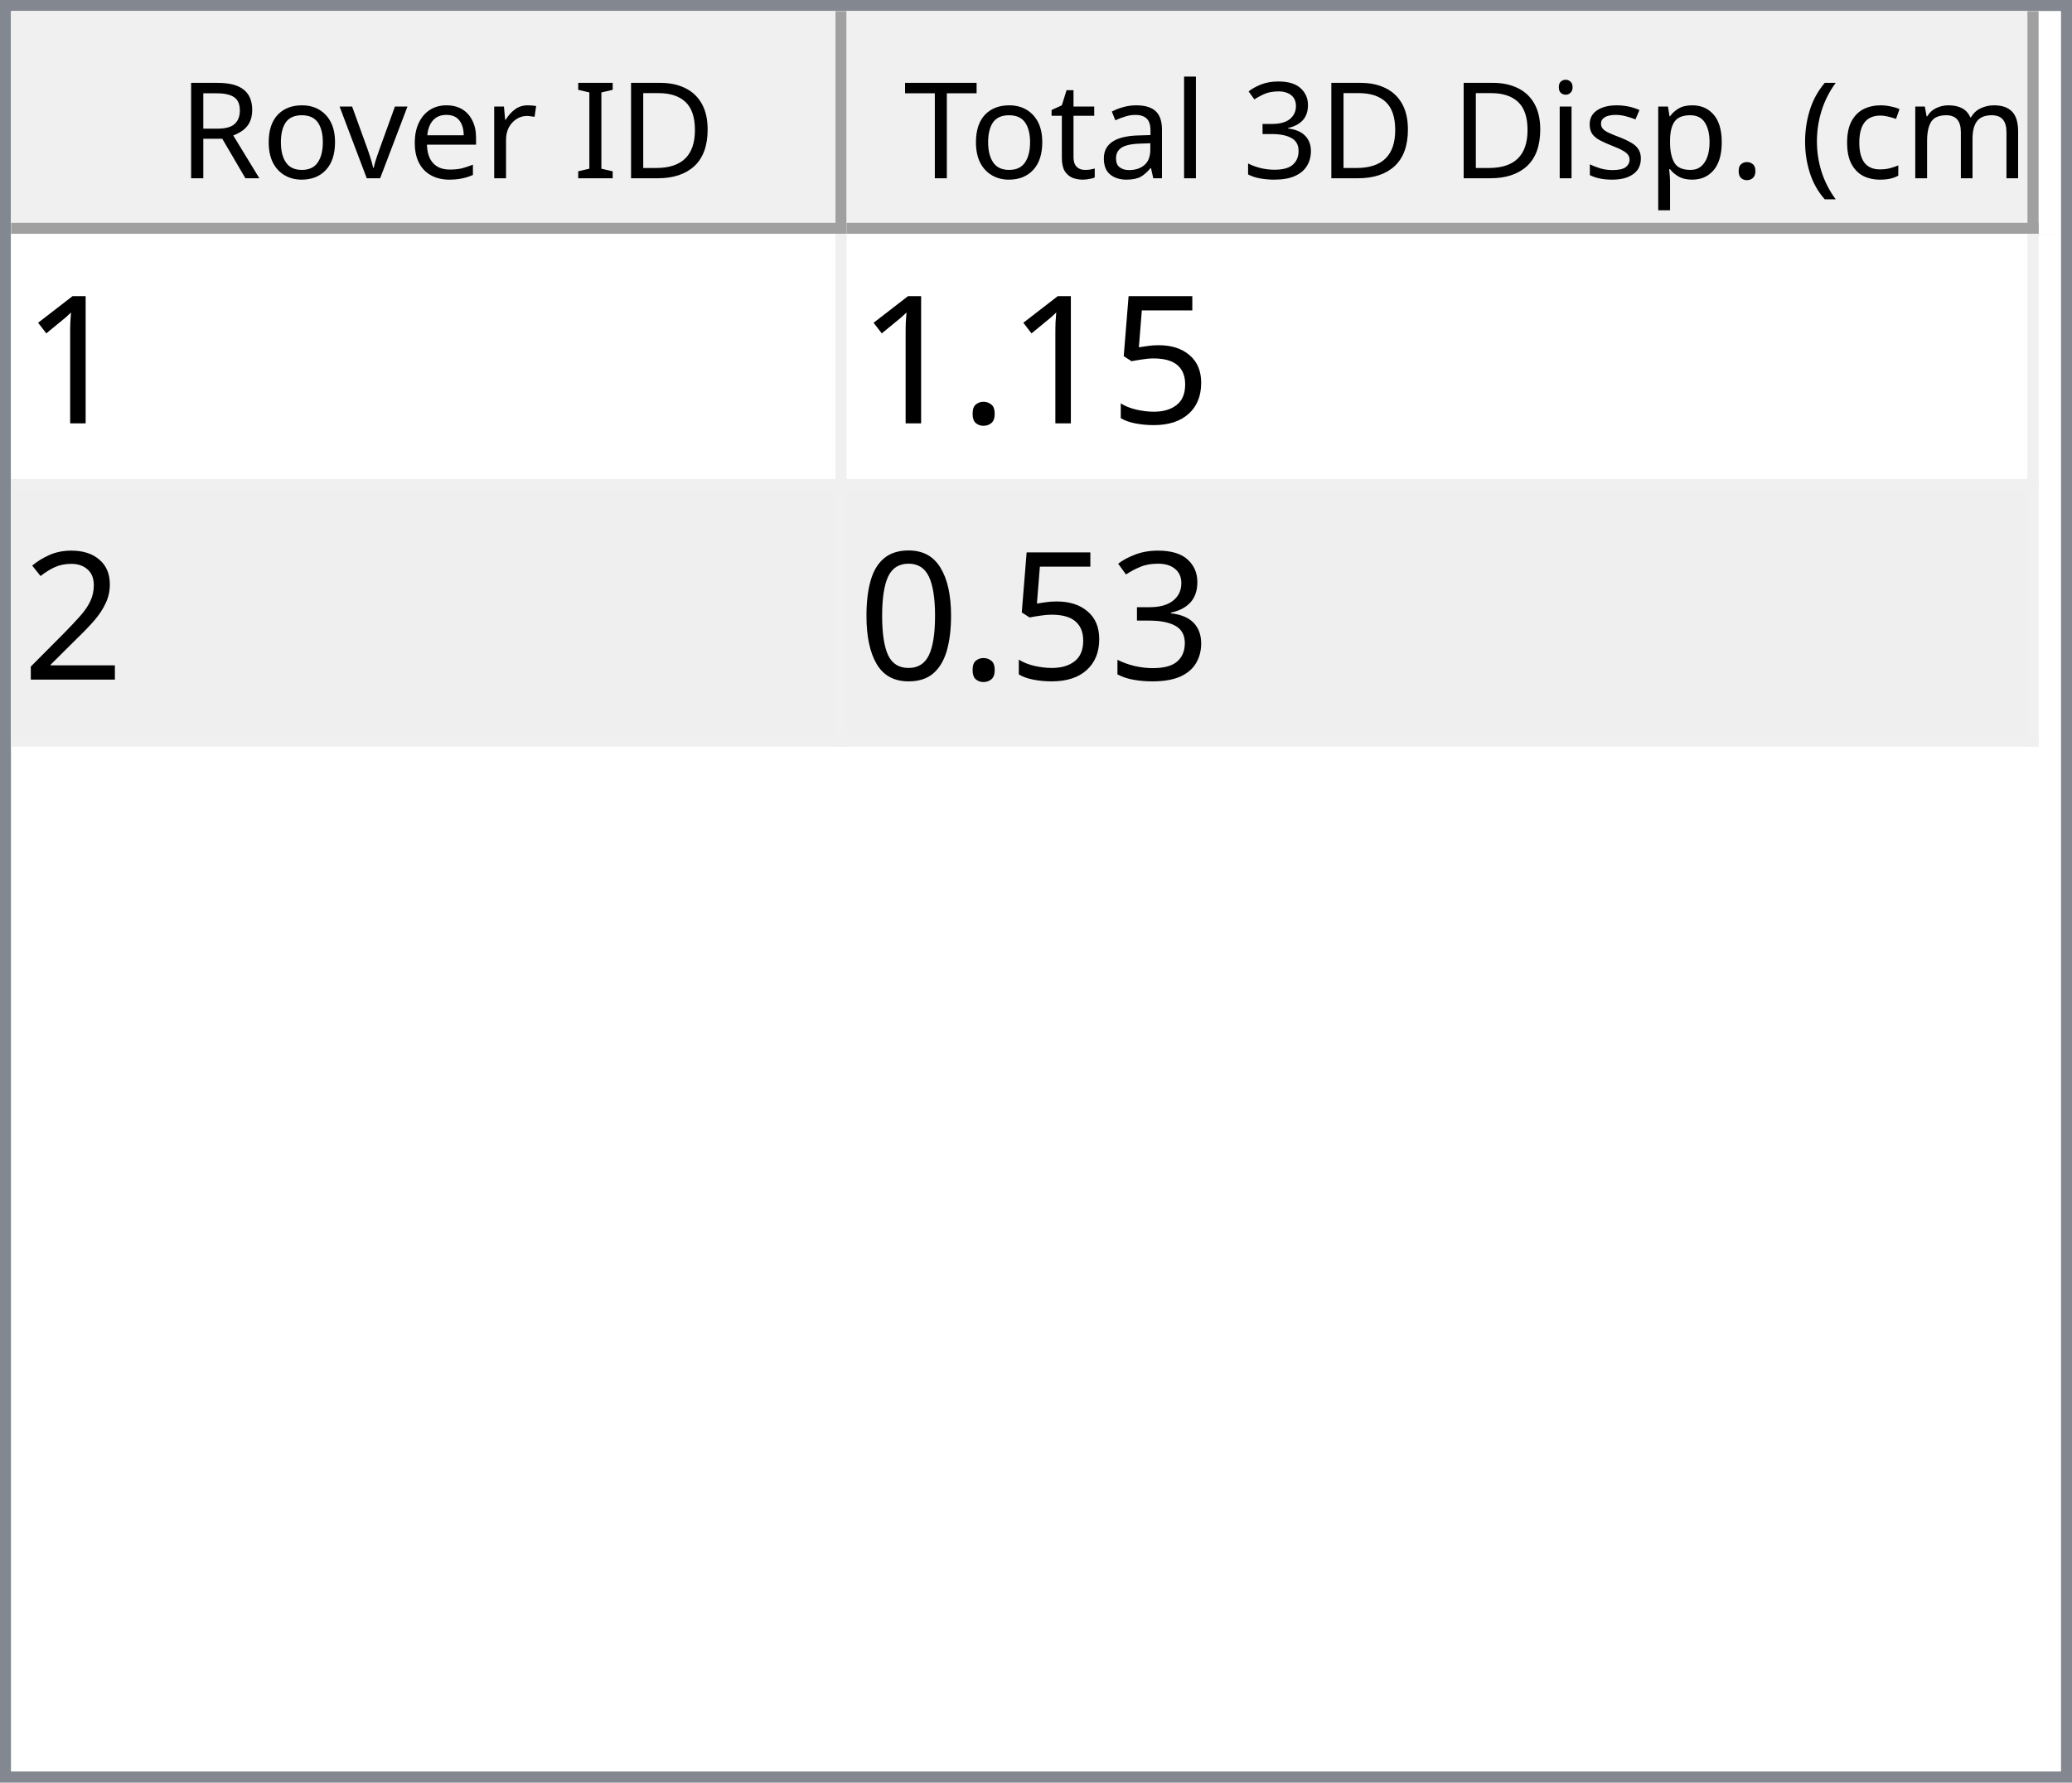
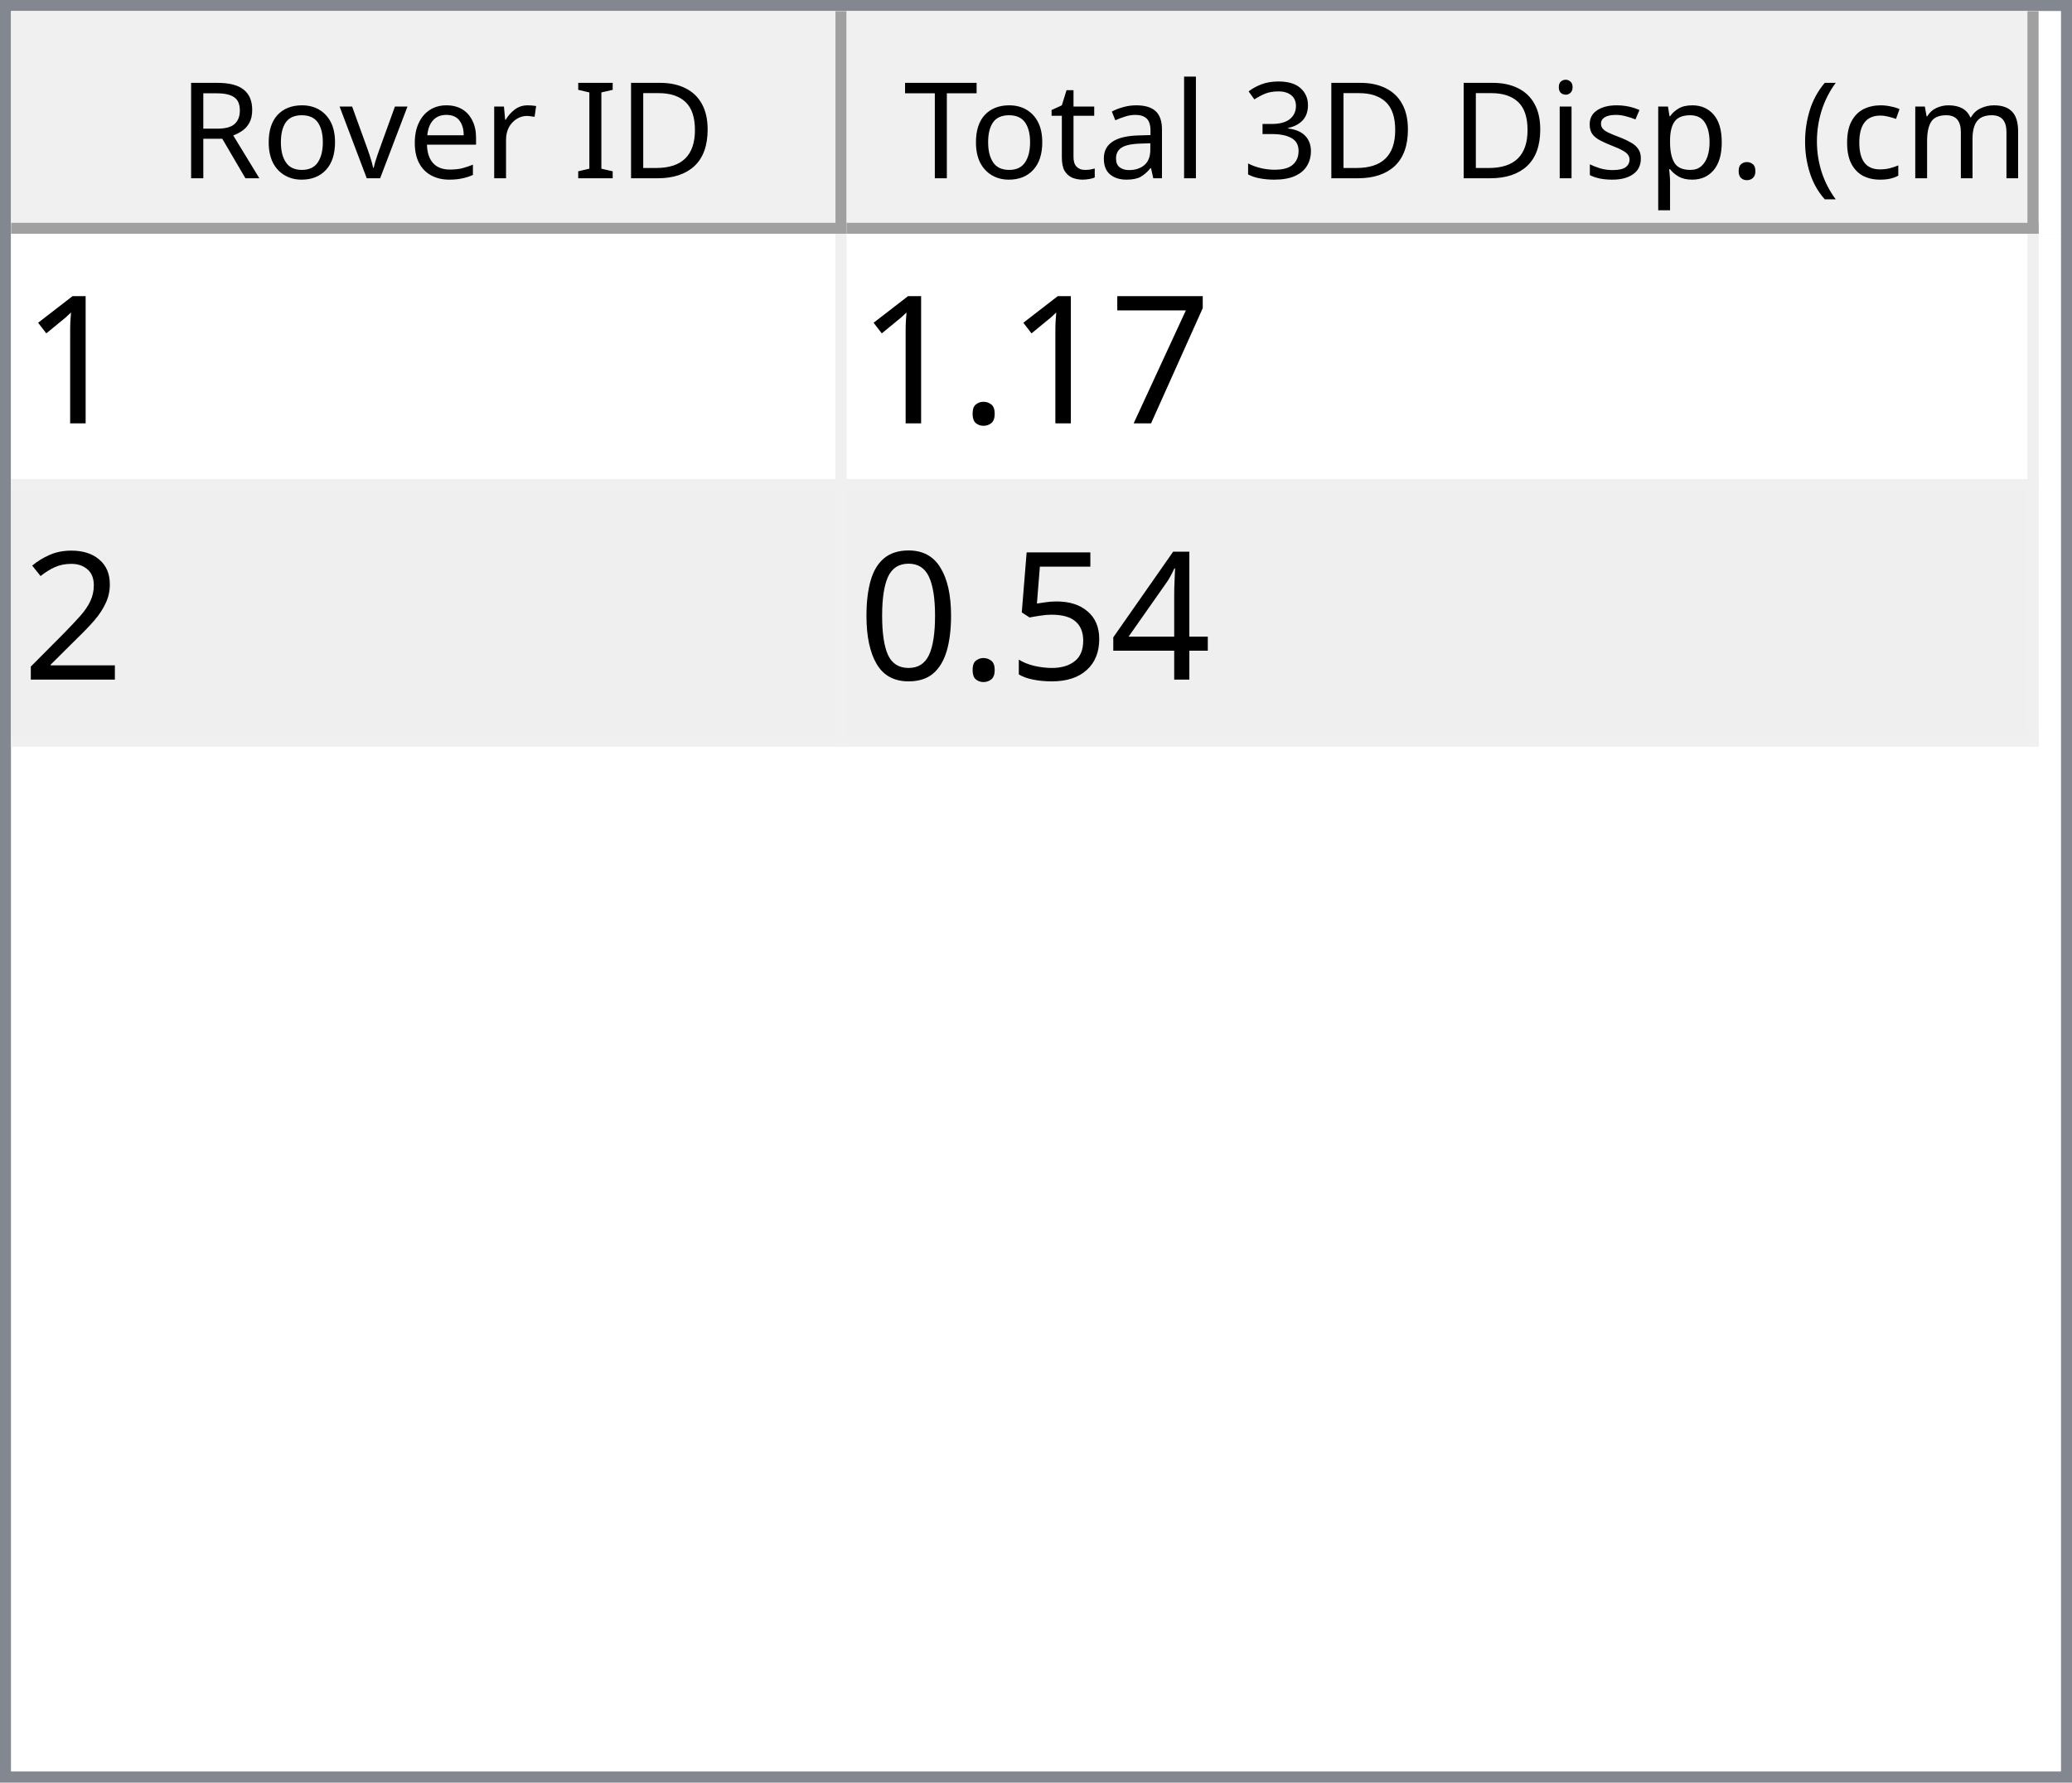
<svg xmlns="http://www.w3.org/2000/svg" style="fill-opacity:1; color-rendering:auto; color-interpolation:auto; text-rendering:auto; stroke:black; stroke-linecap:square; stroke-miterlimit:10; shape-rendering:auto; stroke-opacity:1; fill:black; stroke-dasharray:none; font-weight:normal; stroke-width:1; font-family:'Dialog'; font-style:normal; stroke-linejoin:miter; font-size:12px; stroke-dashoffset:0; image-rendering:auto;" width="186" height="160">
  <defs id="genericDefs" />
  <g>
    <defs id="defs1">
      <clipPath clipPathUnits="userSpaceOnUse" id="clipPath1">
        <path d="M0 0 L186 0 L186 160 L0 160 L0 0 Z" />
      </clipPath>
      <clipPath clipPathUnits="userSpaceOnUse" id="clipPath2">
        <path d="M0 0 L0 160 L186 160 L186 0 Z" />
      </clipPath>
      <clipPath clipPathUnits="userSpaceOnUse" id="clipPath3">
        <path d="M0 0 L0 20 L184 20 L184 0 Z" />
      </clipPath>
      <clipPath clipPathUnits="userSpaceOnUse" id="clipPath4">
        <path d="M0 0 L0 20 L75 20 L75 0 Z" />
      </clipPath>
      <clipPath clipPathUnits="userSpaceOnUse" id="clipPath5">
        <path d="M1 1 L1 19 L74 19 L74 1 Z" />
      </clipPath>
      <clipPath clipPathUnits="userSpaceOnUse" id="clipPath6">
        <path d="M0 0 L0 18 L73 18 L73 0 Z" />
      </clipPath>
      <clipPath clipPathUnits="userSpaceOnUse" id="clipPath7">
        <path d="M-0.5 -0.5 L-0.5 19.5 L74.5 19.5 L74.5 -0.5 Z" />
      </clipPath>
      <clipPath clipPathUnits="userSpaceOnUse" id="clipPath8">
        <path d="M0 0 L0 20 L107 20 L107 0 Z" />
      </clipPath>
      <clipPath clipPathUnits="userSpaceOnUse" id="clipPath9">
        <path d="M1 1 L1 19 L106 19 L106 1 Z" />
      </clipPath>
      <clipPath clipPathUnits="userSpaceOnUse" id="clipPath10">
        <path d="M0 0 L0 18 L105 18 L105 0 Z" />
      </clipPath>
      <clipPath clipPathUnits="userSpaceOnUse" id="clipPath11">
        <path d="M-0.5 -0.5 L-0.5 19.5 L106.5 19.5 L106.5 -0.5 Z" />
      </clipPath>
      <clipPath clipPathUnits="userSpaceOnUse" id="clipPath12">
        <path d="M0 0 L0 138 L184 138 L184 0 Z" />
      </clipPath>
      <clipPath clipPathUnits="userSpaceOnUse" id="clipPath13">
        <path d="M0 0 L0 46 L182 46 L182 0 Z" />
      </clipPath>
      <clipPath clipPathUnits="userSpaceOnUse" id="clipPath14">
        <path d="M-0.5 -0.5 L-0.5 45.5 L181.5 45.5 L181.5 -0.5 Z" />
      </clipPath>
      <clipPath clipPathUnits="userSpaceOnUse" id="clipPath15">
        <path d="M0 0 L0 22 L74 22 L74 0 Z" />
      </clipPath>
      <clipPath clipPathUnits="userSpaceOnUse" id="clipPath16">
        <path d="M0 0 L0 22 L106 22 L106 0 Z" />
      </clipPath>
      <font horiz-adv-x="64.551" id="font1">
        <font-face ascent="107.91" descent="25.098" units-per-em="100" style="font-style:normal; font-family:Segoe UI; font-weight:normal;" />
        <missing-glyph horiz-adv-x="64.551" d="M8.109 0 L8.109 68.266 L56.453 68.266 L56.453 0 L8.109 0 ZM15.328 7.234 L49.219 7.234 L49.219 61.031 L15.328 61.031 L15.328 7.234 Z" />
        <glyph unicode="D" horiz-adv-x="70.117" d="M9.188 0 L9.188 70.016 L28.516 70.016 Q65.531 70.016 65.531 35.891 Q65.531 19.672 55.25 9.836 Q44.969 0 27.734 0 L9.188 0 ZM17.391 62.594 L17.391 7.422 L27.828 7.422 Q41.609 7.422 49.273 14.797 Q56.938 22.172 56.938 35.688 Q56.938 62.594 28.328 62.594 L17.391 62.594 Z" />
        <glyph unicode="I" horiz-adv-x="26.611" d="M17.391 0 L9.188 0 L9.188 70.016 L17.391 70.016 L17.391 0 Z" />
        <glyph unicode=" " horiz-adv-x="27.393" d="" />
        <glyph unicode="r" horiz-adv-x="34.766" d="M34.188 41.891 Q32.078 43.5 28.125 43.5 Q23 43.5 19.555 38.672 Q16.109 33.844 16.109 25.484 L16.109 0 L8.109 0 L8.109 50 L16.109 50 L16.109 39.703 L16.312 39.703 Q18.016 44.969 21.531 47.922 Q25.047 50.875 29.391 50.875 Q32.516 50.875 34.188 50.203 L34.188 41.891 Z" />
        <glyph unicode="e" horiz-adv-x="52.295" d="M48.297 23 L12.984 23 Q13.188 14.656 17.484 10.109 Q21.781 5.562 29.297 5.562 Q37.75 5.562 44.828 11.141 L44.828 3.609 Q38.234 -1.172 27.391 -1.172 Q16.797 -1.172 10.742 5.641 Q4.688 12.453 4.688 24.812 Q4.688 36.469 11.305 43.82 Q17.922 51.172 27.734 51.172 Q37.547 51.172 42.922 44.828 Q48.297 38.484 48.297 27.203 L48.297 23 ZM40.094 29.781 Q40.047 36.719 36.75 40.578 Q33.453 44.438 27.594 44.438 Q21.922 44.438 17.969 40.383 Q14.016 36.328 13.094 29.781 L40.094 29.781 Z" />
        <glyph unicode="v" horiz-adv-x="47.9" d="M47.406 50 L27.484 0 L19.625 0 L0.688 50 L9.469 50 L22.172 13.672 Q23.578 9.672 23.922 6.688 L24.125 6.688 Q24.609 10.453 25.688 13.484 L38.969 50 L47.406 50 Z" />
        <glyph unicode="o" horiz-adv-x="58.594" d="M29 -1.172 Q17.922 -1.172 11.305 5.836 Q4.688 12.844 4.688 24.422 Q4.688 37.016 11.57 44.094 Q18.453 51.172 30.172 51.172 Q41.359 51.172 47.633 44.289 Q53.906 37.406 53.906 25.203 Q53.906 13.234 47.141 6.031 Q40.375 -1.172 29 -1.172 ZM29.594 44.438 Q21.875 44.438 17.383 39.188 Q12.891 33.938 12.891 24.703 Q12.891 15.828 17.43 10.695 Q21.969 5.562 29.594 5.562 Q37.359 5.562 41.531 10.594 Q45.703 15.625 45.703 24.906 Q45.703 34.281 41.531 39.359 Q37.359 44.438 29.594 44.438 Z" />
        <glyph unicode="R" horiz-adv-x="59.814" d="M59.375 0 L49.609 0 L37.891 19.625 Q36.281 22.359 34.766 24.289 Q33.25 26.219 31.664 27.438 Q30.078 28.656 28.25 29.219 Q26.422 29.781 24.125 29.781 L17.391 29.781 L17.391 0 L9.188 0 L9.188 70.016 L30.078 70.016 Q34.672 70.016 38.555 68.867 Q42.438 67.719 45.289 65.375 Q48.141 63.031 49.758 59.547 Q51.375 56.062 51.375 51.375 Q51.375 47.703 50.273 44.656 Q49.172 41.609 47.148 39.211 Q45.125 36.812 42.266 35.133 Q39.406 33.453 35.844 32.516 L35.844 32.328 Q37.594 31.547 38.891 30.547 Q40.188 29.547 41.359 28.18 Q42.531 26.812 43.68 25.078 Q44.828 23.344 46.234 21.047 L59.375 0 ZM17.391 62.594 L17.391 37.203 L28.516 37.203 Q31.594 37.203 34.203 38.133 Q36.812 39.062 38.719 40.797 Q40.625 42.531 41.703 45.047 Q42.781 47.562 42.781 50.688 Q42.781 56.297 39.141 59.445 Q35.5 62.594 28.609 62.594 L17.391 62.594 Z" />
        <glyph unicode=")" horiz-adv-x="30.176" d="M8.297 -15.922 L1.172 -15.922 Q16.406 2.344 16.406 26.812 Q16.406 51.469 1.078 70.016 L8.297 70.016 Q23.531 52.156 23.531 26.703 Q23.531 1.375 8.297 -15.922 Z" />
        <glyph unicode="m" horiz-adv-x="86.133" d="M79.109 0 L71.094 0 L71.094 28.719 Q71.094 37.016 68.531 40.727 Q65.969 44.438 59.906 44.438 Q54.781 44.438 51.195 39.75 Q47.609 35.062 47.609 28.516 L47.609 0 L39.594 0 L39.594 29.688 Q39.594 44.438 28.219 44.438 Q22.953 44.438 19.531 40.016 Q16.109 35.594 16.109 28.516 L16.109 0 L8.109 0 L8.109 50 L16.109 50 L16.109 42.094 L16.312 42.094 Q21.625 51.172 31.844 51.172 Q36.969 51.172 40.773 48.312 Q44.578 45.453 46 40.828 Q51.562 51.172 62.594 51.172 Q79.109 51.172 79.109 30.812 L79.109 0 Z" />
        <glyph unicode="c" horiz-adv-x="46.191" d="M42.188 2.297 Q36.422 -1.172 28.516 -1.172 Q17.828 -1.172 11.258 5.789 Q4.688 12.75 4.688 23.828 Q4.688 36.188 11.766 43.68 Q18.844 51.172 30.672 51.172 Q37.25 51.172 42.281 48.734 L42.281 40.531 Q36.719 44.438 30.375 44.438 Q22.703 44.438 17.797 38.945 Q12.891 33.453 12.891 24.516 Q12.891 15.719 17.508 10.641 Q22.125 5.562 29.891 5.562 Q36.422 5.562 42.188 9.906 L42.188 2.297 Z" />
        <glyph unicode="(" horiz-adv-x="30.176" d="M29.109 -15.922 L21.969 -15.922 Q6.844 1.375 6.844 26.703 Q6.844 52.156 21.969 70.016 L29.203 70.016 Q13.875 51.469 13.875 26.812 Q13.875 2.344 29.109 -15.922 Z" />
        <glyph unicode="." horiz-adv-x="21.68" d="M10.891 -1.078 Q8.641 -1.078 7.055 0.539 Q5.469 2.156 5.469 4.391 Q5.469 6.641 7.055 8.273 Q8.641 9.906 10.891 9.906 Q13.188 9.906 14.797 8.273 Q16.406 6.641 16.406 4.391 Q16.406 2.156 14.797 0.539 Q13.188 -1.078 10.891 -1.078 Z" />
        <glyph unicode="p" horiz-adv-x="58.789" d="M16.312 7.234 L16.109 7.234 L16.109 -23 L8.109 -23 L8.109 50 L16.109 50 L16.109 41.219 L16.312 41.219 Q22.219 51.172 33.594 51.172 Q43.266 51.172 48.688 44.461 Q54.109 37.75 54.109 26.469 Q54.109 13.922 48 6.375 Q41.891 -1.172 31.297 -1.172 Q21.578 -1.172 16.312 7.234 ZM16.109 27.391 L16.109 20.406 Q16.109 14.203 20.141 9.883 Q24.172 5.562 30.375 5.562 Q37.641 5.562 41.773 11.133 Q45.906 16.703 45.906 26.609 Q45.906 34.969 42.047 39.703 Q38.188 44.438 31.594 44.438 Q24.609 44.438 20.359 39.578 Q16.109 34.719 16.109 27.391 Z" />
        <glyph unicode="s" horiz-adv-x="42.432" d="M5.078 1.812 L5.078 10.406 Q11.625 5.562 19.484 5.562 Q30.031 5.562 30.031 12.594 Q30.031 14.594 29.125 15.992 Q28.219 17.391 26.68 18.461 Q25.141 19.531 23.07 20.383 Q21 21.234 18.609 22.172 Q15.281 23.484 12.766 24.828 Q10.25 26.172 8.57 27.859 Q6.891 29.547 6.031 31.695 Q5.172 33.844 5.172 36.719 Q5.172 40.234 6.789 42.945 Q8.406 45.656 11.086 47.484 Q13.766 49.312 17.211 50.242 Q20.656 51.172 24.312 51.172 Q30.812 51.172 35.938 48.922 L35.938 40.828 Q30.422 44.438 23.25 44.438 Q21 44.438 19.195 43.922 Q17.391 43.406 16.094 42.477 Q14.797 41.547 14.086 40.258 Q13.375 38.969 13.375 37.406 Q13.375 35.453 14.086 34.133 Q14.797 32.812 16.164 31.789 Q17.531 30.766 19.484 29.938 Q21.438 29.109 23.922 28.125 Q27.25 26.859 29.883 25.516 Q32.516 24.172 34.375 22.484 Q36.234 20.797 37.234 18.602 Q38.234 16.406 38.234 13.375 Q38.234 9.672 36.602 6.938 Q34.969 4.203 32.234 2.398 Q29.5 0.594 25.93 -0.289 Q22.359 -1.172 18.453 -1.172 Q10.75 -1.172 5.078 1.812 Z" />
        <glyph unicode="i" horiz-adv-x="24.219" d="M12.203 62.703 Q10.062 62.703 8.547 64.164 Q7.031 65.625 7.031 67.875 Q7.031 70.125 8.547 71.609 Q10.062 73.094 12.203 73.094 Q14.406 73.094 15.945 71.609 Q17.484 70.125 17.484 67.875 Q17.484 65.719 15.945 64.211 Q14.406 62.703 12.203 62.703 ZM16.109 0 L8.109 0 L8.109 50 L16.109 50 L16.109 0 Z" />
        <glyph unicode="3" horiz-adv-x="53.906" d="M46.531 19.828 Q46.531 15.094 44.75 11.211 Q42.969 7.328 39.719 4.57 Q36.469 1.812 31.93 0.297 Q27.391 -1.219 21.922 -1.219 Q11.922 -1.219 6 2.594 L6 11.188 Q13.094 5.609 22.219 5.609 Q25.875 5.609 28.828 6.539 Q31.781 7.469 33.906 9.227 Q36.031 10.984 37.18 13.477 Q38.328 15.969 38.328 19.094 Q38.328 32.812 18.797 32.812 L12.984 32.812 L12.984 39.594 L18.5 39.594 Q35.797 39.594 35.797 52.484 Q35.797 64.406 22.609 64.406 Q15.188 64.406 8.688 59.422 L8.688 67.188 Q15.375 71.188 24.609 71.188 Q29 71.188 32.57 69.969 Q36.141 68.75 38.68 66.555 Q41.219 64.359 42.609 61.281 Q44 58.203 44 54.5 Q44 40.672 30.031 36.719 L30.031 36.531 Q33.594 36.141 36.625 34.797 Q39.656 33.453 41.852 31.305 Q44.047 29.156 45.289 26.25 Q46.531 23.344 46.531 19.828 Z" />
        <glyph unicode="l" horiz-adv-x="24.219" d="M16.109 0 L8.109 0 L8.109 74.031 L16.109 74.031 L16.109 0 Z" />
        <glyph unicode="a" horiz-adv-x="50.879" d="M43.891 0 L35.891 0 L35.891 7.812 L35.688 7.812 Q30.469 -1.172 20.312 -1.172 Q12.844 -1.172 8.617 2.781 Q4.391 6.734 4.391 13.281 Q4.391 27.297 20.906 29.594 L35.891 31.688 Q35.891 44.438 25.594 44.438 Q16.547 44.438 9.281 38.281 L9.281 46.484 Q16.656 51.172 26.266 51.172 Q43.891 51.172 43.891 32.516 L43.891 0 ZM35.891 25.297 L23.828 23.641 Q18.266 22.859 15.43 20.875 Q12.594 18.891 12.594 13.875 Q12.594 10.203 15.211 7.883 Q17.828 5.562 22.172 5.562 Q28.125 5.562 32.008 9.742 Q35.891 13.922 35.891 20.312 L35.891 25.297 Z" />
        <glyph unicode="t" horiz-adv-x="33.887" d="M31.297 0.484 Q28.469 -1.078 23.828 -1.078 Q10.688 -1.078 10.688 13.578 L10.688 43.172 L2.094 43.172 L2.094 50 L10.688 50 L10.688 62.203 L18.703 64.797 L18.703 50 L31.297 50 L31.297 43.172 L18.703 43.172 L18.703 14.984 Q18.703 9.969 20.414 7.82 Q22.125 5.672 26.078 5.672 Q29.109 5.672 31.297 7.328 L31.297 0.484 Z" />
        <glyph unicode="T" horiz-adv-x="52.393" d="M50.594 62.594 L30.375 62.594 L30.375 0 L22.172 0 L22.172 62.594 L2 62.594 L2 70.016 L50.594 70.016 L50.594 62.594 Z" />
      </font>
      <font horiz-adv-x="75.0" id="font2">
        <font-face ascent="100.537" descent="21.973" units-per-em="100" style="font-style:normal; font-family:sans-serif; font-weight:normal;" />
        <missing-glyph horiz-adv-x="75.0" d="M12.5 0 L12.5 62.5 L62.5 62.5 L62.5 0 L12.5 0 ZM14.062 1.562 L60.938 1.562 L60.938 60.938 L14.062 60.938 L14.062 1.562 Z" />
        <glyph unicode="1" horiz-adv-x="55.615" d="M37.25 0 L28.469 0 L28.469 56 Q25.297 52.984 20.141 49.953 Q14.984 46.922 10.891 45.406 L10.891 53.906 Q18.266 57.375 23.781 62.305 Q29.297 67.234 31.594 71.875 L37.25 71.875 L37.25 0 Z" />
-         <glyph unicode="5" horiz-adv-x="55.615" d="M4.156 18.75 L13.375 19.531 Q14.406 12.797 18.141 9.398 Q21.875 6 27.156 6 Q33.5 6 37.891 10.789 Q42.281 15.578 42.281 23.484 Q42.281 31 38.062 35.352 Q33.844 39.703 27 39.703 Q22.75 39.703 19.336 37.773 Q15.922 35.844 13.969 32.766 L5.719 33.844 L12.641 70.609 L48.25 70.609 L48.25 62.203 L19.672 62.203 L15.828 42.969 Q22.266 47.469 29.344 47.469 Q38.719 47.469 45.164 40.969 Q51.609 34.469 51.609 24.266 Q51.609 14.547 45.953 7.469 Q39.062 -1.219 27.156 -1.219 Q17.391 -1.219 11.211 4.25 Q5.031 9.719 4.156 18.75 Z" />
+         <glyph unicode="7" horiz-adv-x="55.615" d="M4.734 62.203 L4.734 70.656 L51.078 70.656 L51.078 63.812 Q44.234 56.547 37.523 44.484 Q30.812 32.422 27.156 19.672 Q24.516 10.688 23.781 0 L14.75 0 Q14.891 8.453 18.062 20.414 Q21.234 32.375 27.172 43.484 Q33.109 54.594 39.797 62.203 L4.734 62.203 Z" />
        <glyph unicode="." horiz-adv-x="27.783" d="M9.078 0 L9.078 10.016 L19.094 10.016 L19.094 0 L9.078 0 Z" />
        <glyph unicode="2" horiz-adv-x="55.615" d="M50.344 8.453 L50.344 0 L3.031 0 Q2.938 3.172 4.047 6.109 Q5.859 10.938 9.836 15.625 Q13.812 20.312 21.344 26.469 Q33.016 36.031 37.117 41.625 Q41.219 47.219 41.219 52.203 Q41.219 57.422 37.477 61.008 Q33.734 64.594 27.734 64.594 Q21.391 64.594 17.578 60.789 Q13.766 56.984 13.719 50.25 L4.688 51.172 Q5.609 61.281 11.664 66.578 Q17.719 71.875 27.938 71.875 Q38.234 71.875 44.242 66.164 Q50.25 60.453 50.25 52 Q50.25 47.703 48.492 43.555 Q46.734 39.406 42.656 34.812 Q38.578 30.219 29.109 22.219 Q21.188 15.578 18.945 13.211 Q16.703 10.844 15.234 8.453 L50.344 8.453 Z" />
-         <glyph unicode="3" horiz-adv-x="55.615" d="M4.203 18.891 L12.984 20.062 Q14.5 12.594 18.141 9.297 Q21.781 6 27 6 Q33.203 6 37.477 10.297 Q41.75 14.594 41.75 20.953 Q41.75 27 37.797 30.93 Q33.844 34.859 27.734 34.859 Q25.25 34.859 21.531 33.891 L22.516 41.609 Q23.391 41.5 23.922 41.5 Q29.547 41.5 34.039 44.43 Q38.531 47.359 38.531 53.469 Q38.531 58.297 35.258 61.477 Q31.984 64.656 26.812 64.656 Q21.688 64.656 18.266 61.43 Q14.844 58.203 13.875 51.766 L5.078 53.328 Q6.688 62.156 12.398 67.016 Q18.109 71.875 26.609 71.875 Q32.469 71.875 37.398 69.359 Q42.328 66.844 44.945 62.5 Q47.562 58.156 47.562 53.266 Q47.562 48.641 45.07 44.828 Q42.578 41.016 37.703 38.766 Q44.047 37.312 47.562 32.695 Q51.078 28.078 51.078 21.141 Q51.078 11.766 44.242 5.25 Q37.406 -1.266 26.953 -1.266 Q17.531 -1.266 11.305 4.352 Q5.078 9.969 4.203 18.891 Z" />
+         <glyph unicode="4" horiz-adv-x="55.615" d="M32.328 0 L32.328 17.141 L1.266 17.141 L1.266 25.203 L33.938 71.578 L41.109 71.578 L41.109 25.203 L50.781 25.203 L50.781 17.141 L41.109 17.141 L41.109 0 L32.328 0 ZM32.328 25.203 L32.328 57.469 L9.906 25.203 L32.328 25.203 Z" />
+         <glyph unicode="5" horiz-adv-x="55.615" d="M4.156 18.75 L13.375 19.531 Q14.406 12.797 18.141 9.398 Q21.875 6 27.156 6 Q33.5 6 37.891 10.789 Q42.281 15.578 42.281 23.484 Q42.281 31 38.062 35.352 Q33.844 39.703 27 39.703 Q22.75 39.703 19.336 37.773 Q15.922 35.844 13.969 32.766 L5.719 33.844 L12.641 70.609 L48.25 70.609 L48.25 62.203 L19.672 62.203 L15.828 42.969 Q22.266 47.469 29.344 47.469 Q38.719 47.469 45.164 40.969 Q51.609 34.469 51.609 24.266 Q51.609 14.547 45.953 7.469 Q39.062 -1.219 27.156 -1.219 Q17.391 -1.219 11.211 4.25 Q5.031 9.719 4.156 18.75 Z" />
        <glyph unicode="0" horiz-adv-x="55.615" d="M4.156 35.297 Q4.156 48 6.766 55.742 Q9.375 63.484 14.523 67.68 Q19.672 71.875 27.484 71.875 Q33.25 71.875 37.594 69.555 Q41.938 67.234 44.773 62.867 Q47.609 58.5 49.219 52.227 Q50.828 45.953 50.828 35.297 Q50.828 22.703 48.242 14.969 Q45.656 7.234 40.508 3.008 Q35.359 -1.219 27.484 -1.219 Q17.141 -1.219 11.234 6.203 Q4.156 15.141 4.156 35.297 ZM13.188 35.297 Q13.188 17.672 17.312 11.836 Q21.438 6 27.484 6 Q33.547 6 37.672 11.859 Q41.797 17.719 41.797 35.297 Q41.797 52.984 37.672 58.789 Q33.547 64.594 27.391 64.594 Q21.344 64.594 17.719 59.469 Q13.188 52.938 13.188 35.297 Z" />
      </font>
    </defs>
    <g style="fill:white; stroke:white;">
      <rect x="0" y="0" width="186" style="clip-path:url(#clipPath1); stroke:none;" height="160" />
    </g>
    <g style="fill:white; text-rendering:optimizeSpeed; color-rendering:optimizeSpeed; image-rendering:optimizeSpeed; shape-rendering:crispEdges; stroke:white; color-interpolation:sRGB;">
      <rect x="0" width="186" height="160" y="0" style="stroke:none;" />
      <path style="stroke:none;" d="M0 160 L186 160 L186 0 L0 0 Z" />
    </g>
    <g style="fill:rgb(240,240,240); font-family:'Segoe UI'; stroke:rgb(240,240,240);">
      <rect x="0" y="0" width="186" style="clip-path:url(#clipPath2); stroke:none;" height="160" />
    </g>
    <g style="fill:rgb(130,135,144); font-family:'Segoe UI'; stroke:rgb(130,135,144);">
      <path d="M0 0 L186 0 L186 160 L0 160 L0 0 ZM1 1 L185 1 L185 159 L1 159 L1 1 Z" style="fill-rule:evenodd; clip-path:url(#clipPath2); stroke:none;" />
    </g>
    <g style="fill:white; font-family:'Segoe UI'; stroke:white;" transform="translate(1,1)">
      <rect x="0" y="0" width="184" style="clip-path:url(#clipPath3); stroke:none;" height="20" />
    </g>
    <g style="fill:rgb(240,240,240); font-family:'Segoe UI'; stroke:rgb(240,240,240);" transform="translate(1,1)">
      <rect x="0" y="0" width="75" style="clip-path:url(#clipPath4); stroke:none;" height="20" />
    </g>
    <g style="font-family:'Segoe UI';" transform="translate(2,2)">
      <text x="14" xml:space="preserve" y="14" style="clip-path:url(#clipPath6); stroke:none;">Rover ID</text>
    </g>
    <g style="fill:rgb(160,160,160); font-family:'Segoe UI'; stroke:rgb(160,160,160); stroke-linejoin:bevel;" transform="translate(1.5,1.5)">
      <line x1="74" x2="74" y1="0" style="fill:none; clip-path:url(#clipPath7);" y2="19" />
    </g>
    <g style="fill:rgb(160,160,160); font-family:'Segoe UI'; stroke:rgb(160,160,160); stroke-linejoin:bevel;" transform="matrix(1,0,0,1,1,1) translate(0.5,0.5)">
      <line x1="0" x2="74" y1="19" style="fill:none; clip-path:url(#clipPath7);" y2="19" />
    </g>
    <g style="fill:rgb(240,240,240); font-family:'Segoe UI'; stroke:rgb(240,240,240);" transform="translate(76,1)">
      <rect x="0" y="0" width="107" style="clip-path:url(#clipPath8); stroke:none;" height="20" />
    </g>
    <g style="font-family:'Segoe UI';" transform="translate(77,2)">
      <text x="1" xml:space="preserve" y="14" style="clip-path:url(#clipPath10); stroke:none;"> Total 3D Disp. (cm)</text>
    </g>
    <g style="fill:rgb(160,160,160); font-family:'Segoe UI'; stroke:rgb(160,160,160); stroke-linejoin:bevel;" transform="translate(76.5,1.5)">
      <line x1="106" x2="106" y1="0" style="fill:none; clip-path:url(#clipPath11);" y2="19" />
    </g>
    <g style="fill:rgb(160,160,160); font-family:'Segoe UI'; stroke:rgb(160,160,160); stroke-linejoin:bevel;" transform="matrix(1,0,0,1,76,1) translate(0.5,0.5)">
      <line x1="0" x2="106" y1="19" style="fill:none; clip-path:url(#clipPath11);" y2="19" />
    </g>
    <g style="fill:white; font-family:'Segoe UI'; stroke:white;" transform="translate(1,21)">
      <rect x="0" y="0" width="184" style="clip-path:url(#clipPath12); stroke:none;" height="138" />
    </g>
    <g style="fill:rgb(240,240,240); font-size:16px; font-family:sans-serif; stroke:rgb(240,240,240);" transform="translate(1,21)">
      <rect x="0" y="0" width="182" style="clip-path:url(#clipPath13); stroke:none;" height="46" />
      <line transform="translate(0.5,0.5)" x1="0" x2="181" y1="22" style="clip-path:url(#clipPath14); fill:none; stroke-linejoin:bevel;" y2="22" />
    </g>
    <g transform="matrix(1,0,0,1,1,21) translate(0.5,0.5)" style="fill:rgb(240,240,240); font-size:16px; font-family:sans-serif; stroke:rgb(240,240,240); stroke-linejoin:bevel;">
      <line x1="0" x2="181" y1="45" style="fill:none; clip-path:url(#clipPath14);" y2="45" />
    </g>
    <g transform="matrix(1,0,0,1,1,21) translate(0.5,0.5)" style="fill:rgb(240,240,240); font-size:16px; font-family:sans-serif; stroke:rgb(240,240,240); stroke-linejoin:bevel;">
      <line x1="74" x2="74" y1="0" style="fill:none; clip-path:url(#clipPath14);" y2="45" />
    </g>
    <g transform="matrix(1,0,0,1,1,21) translate(0.5,0.5)" style="fill:rgb(240,240,240); font-size:16px; font-family:sans-serif; stroke:rgb(240,240,240); stroke-linejoin:bevel;">
      <line x1="181" x2="181" y1="0" style="fill:none; clip-path:url(#clipPath14);" y2="45" />
    </g>
    <g style="fill:white; font-size:16px; font-family:sans-serif; stroke:white;" transform="matrix(1,0,0,1,1,21)">
      <rect x="0" y="0" width="74" style="clip-path:url(#clipPath15); stroke:none;" height="22" />
      <text x="1" y="17" style="fill:black; clip-path:url(#clipPath15); stroke:none;" xml:space="preserve">1</text>
    </g>
    <g style="fill:white; font-size:16px; font-family:sans-serif; stroke:white;" transform="matrix(1,0,0,1,1,21) translate(75,0)">
      <rect x="0" y="0" width="106" style="clip-path:url(#clipPath16); stroke:none;" height="22" />
-       <text x="1" y="17" style="fill:black; clip-path:url(#clipPath16); stroke:none;" xml:space="preserve">1.15</text>
+       <text x="1" y="17" style="fill:black; clip-path:url(#clipPath16); stroke:none;" xml:space="preserve">1.17</text>
    </g>
    <g style="fill:rgb(239,239,239); font-size:16px; font-family:sans-serif; stroke:rgb(239,239,239);" transform="matrix(1,0,0,1,1,21) translate(0,23)">
      <rect x="0" y="0" width="74" style="clip-path:url(#clipPath15); stroke:none;" height="22" />
      <text x="1" y="17" style="fill:black; clip-path:url(#clipPath15); stroke:none;" xml:space="preserve">2</text>
    </g>
    <g style="fill:rgb(239,239,239); font-size:16px; font-family:sans-serif; stroke:rgb(239,239,239);" transform="matrix(1,0,0,1,1,21) translate(75,23)">
      <rect x="0" y="0" width="106" style="clip-path:url(#clipPath16); stroke:none;" height="22" />
-       <text x="1" y="17" style="fill:black; clip-path:url(#clipPath16); stroke:none;" xml:space="preserve">0.53</text>
+       <text x="1" y="17" style="fill:black; clip-path:url(#clipPath16); stroke:none;" xml:space="preserve">0.54</text>
    </g>
  </g>
</svg>
